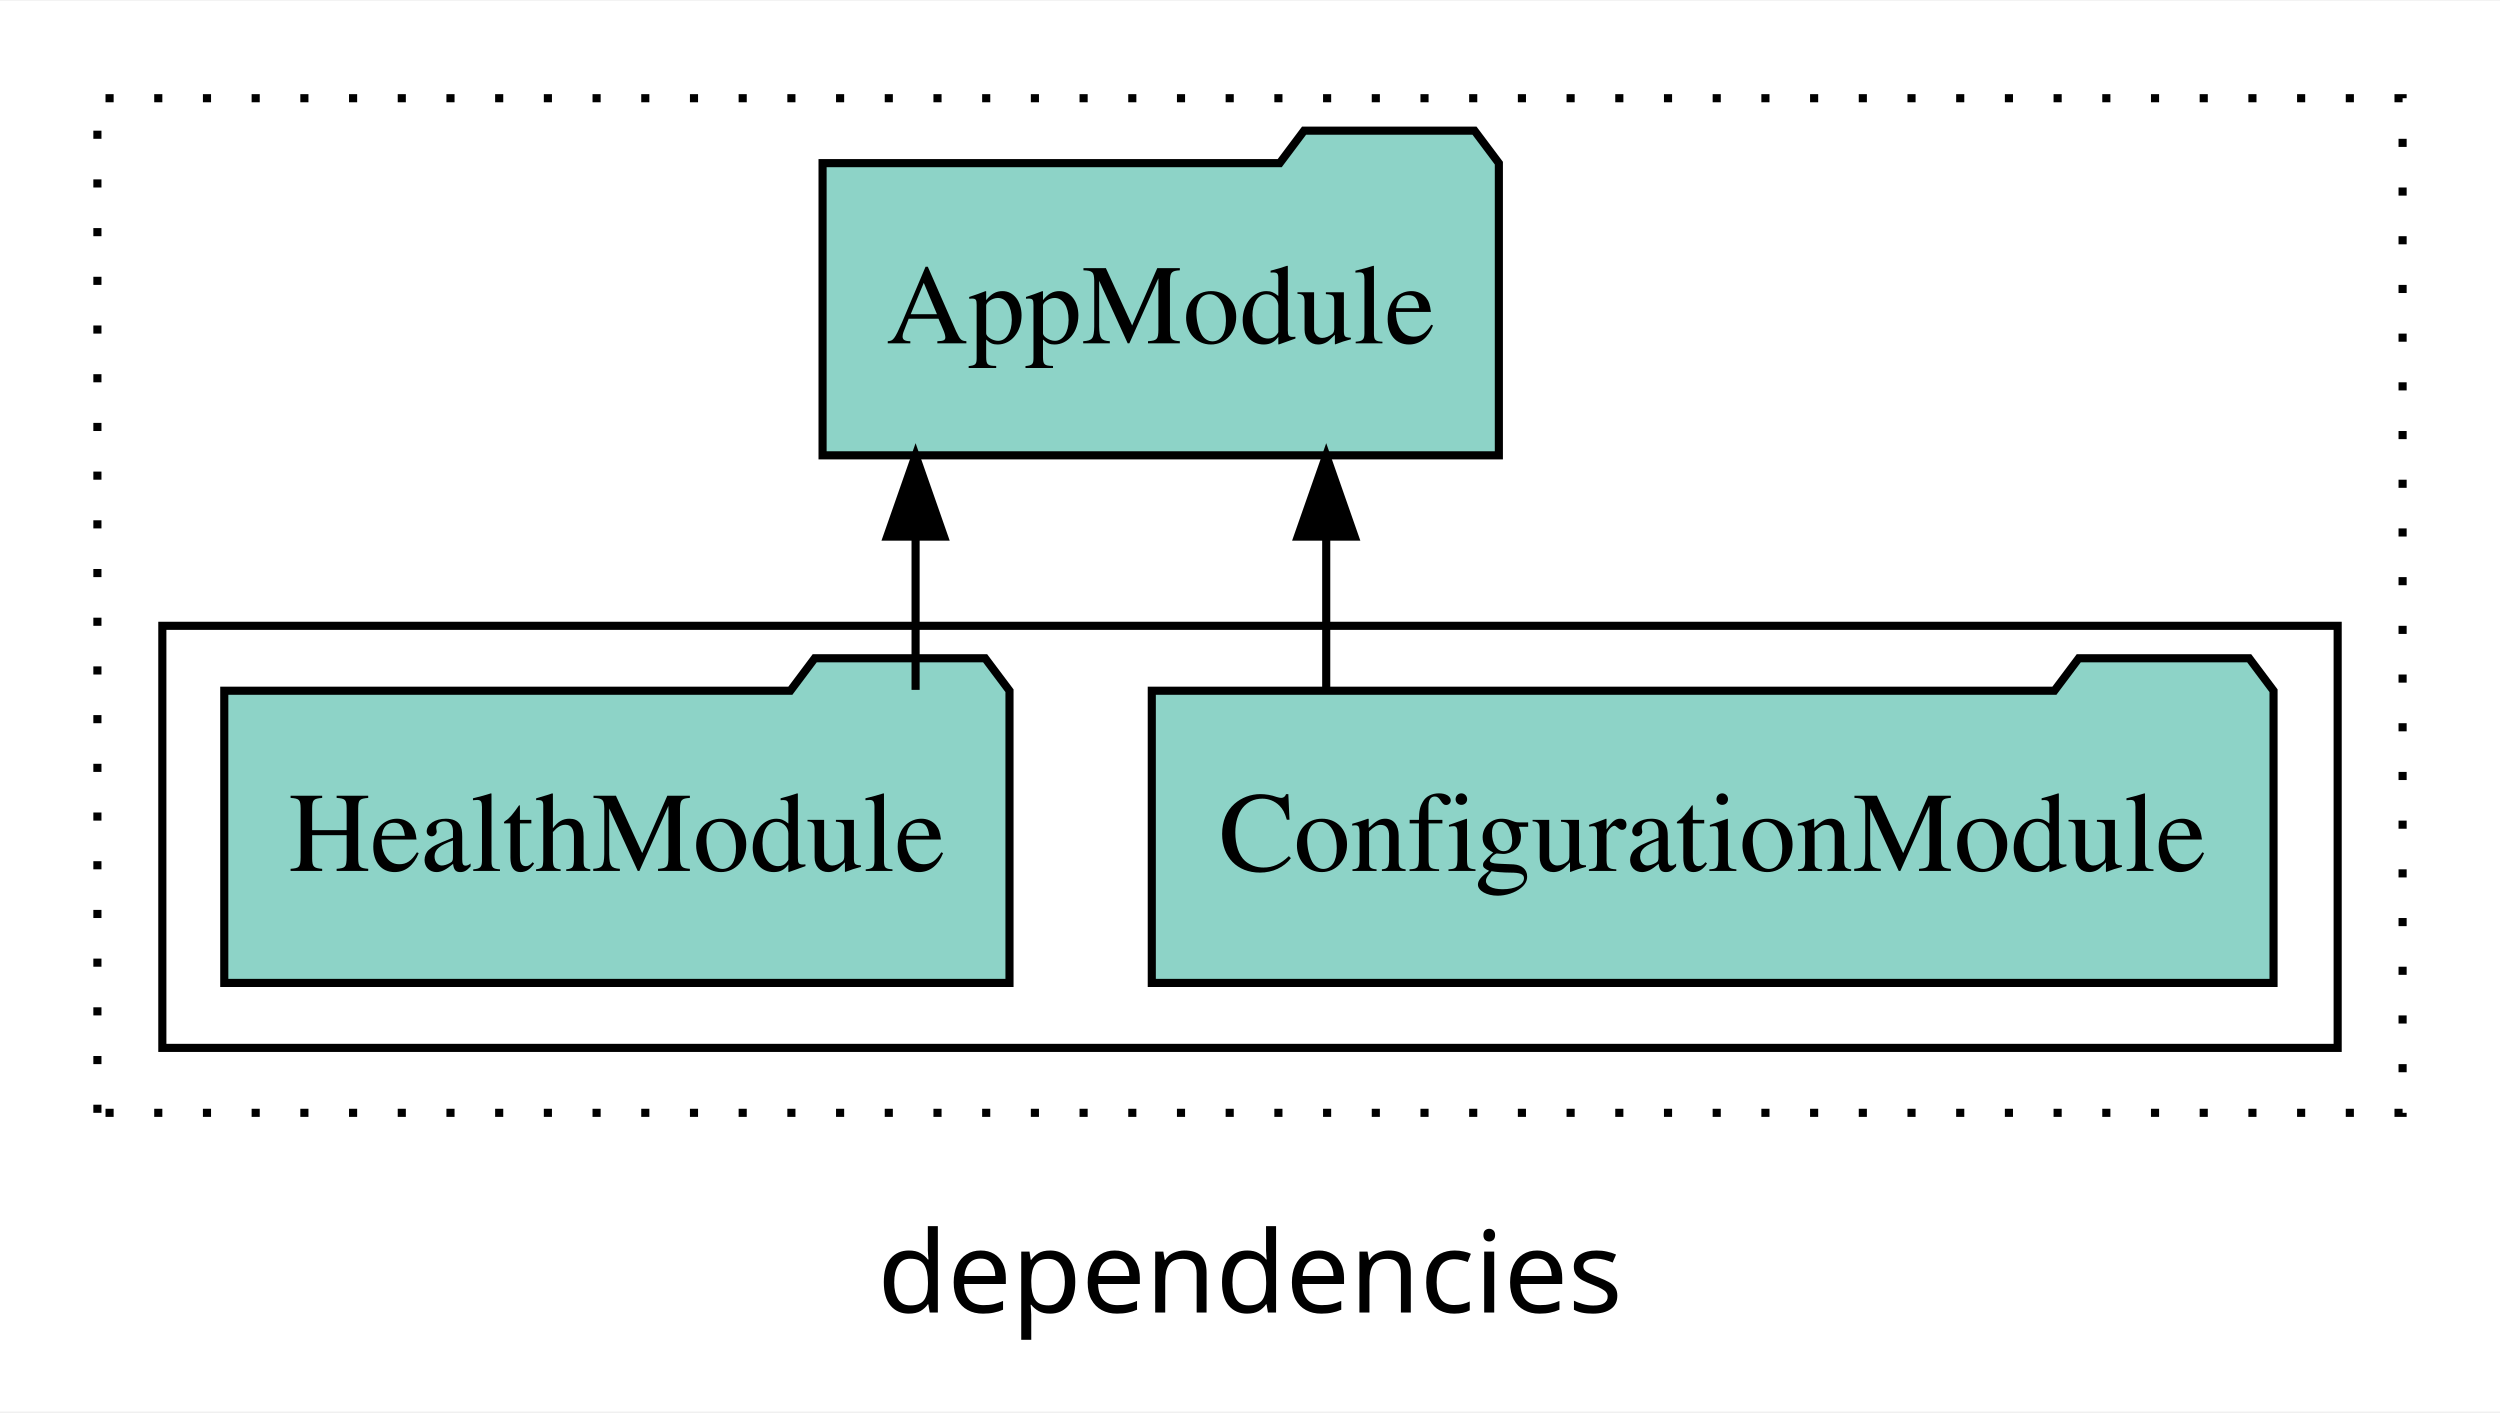
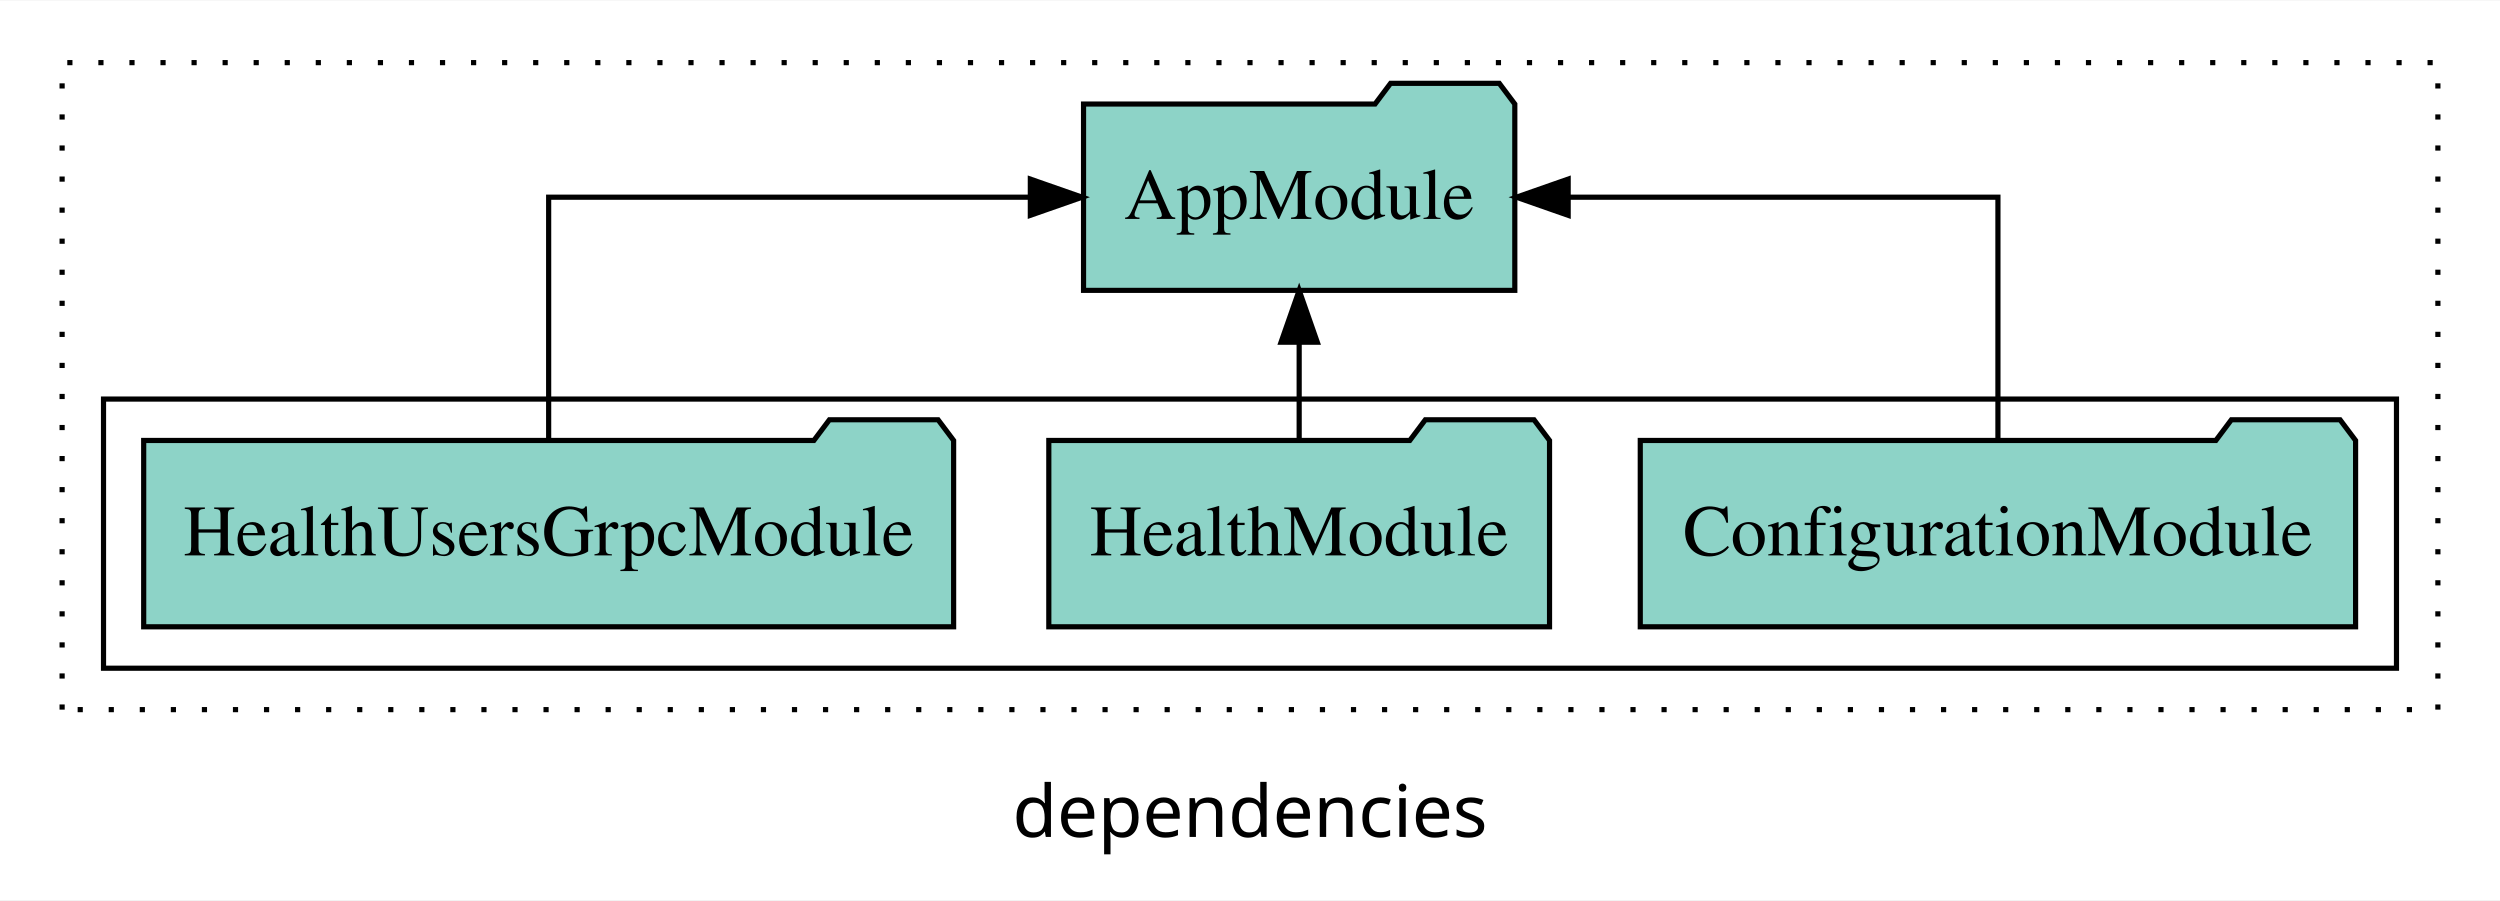
- <svg xmlns="http://www.w3.org/2000/svg" width="308pt" height="174pt" viewBox="0.00 0.00 308.00 173.80">
+ <svg xmlns="http://www.w3.org/2000/svg" width="483pt" height="174pt" viewBox="0.00 0.00 483.00 173.80">
  <g id="graph0" class="graph" transform="scale(1 1) rotate(0) translate(4 169.8)">
-     <polygon fill="white" stroke="transparent" points="-4,4 -4,-169.8 304,-169.8 304,4 -4,4" />
-     <text text-anchor="middle" x="150" y="-8.2" font-family="sans-serif" font-size="14.00">dependencies</text>
+     <polygon fill="white" stroke="transparent" points="-4,4 -4,-169.8 479,-169.8 479,4 -4,4" />
+     <text text-anchor="middle" x="237.5" y="-8.2" font-family="sans-serif" font-size="14.00">dependencies</text>
    <g id="clust1" class="cluster">
-       <polygon fill="none" stroke="black" stroke-dasharray="1,5" points="8,-32.8 8,-157.8 292,-157.8 292,-32.8 8,-32.8" />
+       <polygon fill="none" stroke="black" stroke-dasharray="1,5" points="8,-32.8 8,-157.8 467,-157.8 467,-32.8 8,-32.8" />
    </g>
    <g id="clust3" class="cluster">
-       <polygon fill="none" stroke="black" points="16,-40.8 16,-92.8 284,-92.8 284,-40.8 16,-40.8" />
+       <polygon fill="none" stroke="black" points="16,-40.8 16,-92.8 459,-92.8 459,-40.8 16,-40.8" />
    </g>
    <g id="node1" class="node">
-       <polygon fill="#8dd3c7" stroke="black" points="276.1,-84.8 273.1,-88.8 252.1,-88.8 249.1,-84.8 137.9,-84.8 137.9,-48.8 276.1,-48.8 276.1,-84.8" />
-       <text text-anchor="middle" x="207" y="-62.6" font-family="Times,serif" font-size="14.00">ConfigurationModule</text>
+       <polygon fill="#8dd3c7" stroke="black" points="451.1,-84.8 448.1,-88.8 427.1,-88.8 424.1,-84.8 312.9,-84.8 312.9,-48.8 451.1,-48.8 451.1,-84.8" />
+       <text text-anchor="middle" x="382" y="-62.6" font-family="Times,serif" font-size="14.00">ConfigurationModule</text>
+     </g>
+     <g id="node4" class="node">
+       <polygon fill="#8dd3c7" stroke="black" points="288.66,-149.8 285.66,-153.8 264.66,-153.8 261.66,-149.8 205.34,-149.8 205.34,-113.8 288.66,-113.8 288.66,-149.8" />
+       <text text-anchor="middle" x="247" y="-127.6" font-family="Times,serif" font-size="14.00">AppModule</text>
+     </g>
+     <g id="edge1" class="edge">
+       <path fill="none" stroke="black" d="M382,-84.91C382,-104.14 382,-131.8 382,-131.8 382,-131.8 298.97,-131.8 298.97,-131.8" />
+       <polygon fill="black" stroke="black" points="298.97,-128.3 288.97,-131.8 298.97,-135.3 298.97,-128.3" />
+     </g>
+     <g id="node2" class="node">
+       <polygon fill="#8dd3c7" stroke="black" points="295.37,-84.8 292.37,-88.8 271.37,-88.8 268.37,-84.8 198.63,-84.8 198.63,-48.8 295.37,-48.8 295.37,-84.8" />
+       <text text-anchor="middle" x="247" y="-62.6" font-family="Times,serif" font-size="14.00">HealthModule</text>
+     </g>
+     <g id="edge2" class="edge">
+       <path fill="none" stroke="black" d="M247,-84.91C247,-84.91 247,-103.79 247,-103.79" />
+       <polygon fill="black" stroke="black" points="243.5,-103.79 247,-113.79 250.5,-103.79 243.5,-103.79" />
    </g>
    <g id="node3" class="node">
-       <polygon fill="#8dd3c7" stroke="black" points="180.66,-149.8 177.66,-153.8 156.66,-153.8 153.66,-149.8 97.34,-149.8 97.34,-113.8 180.66,-113.8 180.66,-149.8" />
-       <text text-anchor="middle" x="139" y="-127.6" font-family="Times,serif" font-size="14.00">AppModule</text>
+       <polygon fill="#8dd3c7" stroke="black" points="180.24,-84.8 177.24,-88.8 156.24,-88.8 153.24,-84.8 23.76,-84.8 23.76,-48.8 180.24,-48.8 180.24,-84.8" />
+       <text text-anchor="middle" x="102" y="-62.6" font-family="Times,serif" font-size="14.00">HealthUsersGrpcModule</text>
    </g>
-     <g id="edge1" class="edge">
-       <path fill="none" stroke="black" d="M159.39,-84.91C159.39,-84.91 159.39,-103.79 159.39,-103.79" />
-       <polygon fill="black" stroke="black" points="155.89,-103.79 159.39,-113.79 162.89,-103.79 155.89,-103.79" />
-     </g>
-     <g id="node2" class="node">
-       <polygon fill="#8dd3c7" stroke="black" points="120.37,-84.8 117.37,-88.8 96.37,-88.8 93.37,-84.8 23.63,-84.8 23.63,-48.8 120.37,-48.8 120.37,-84.8" />
-       <text text-anchor="middle" x="72" y="-62.6" font-family="Times,serif" font-size="14.00">HealthModule</text>
-     </g>
-     <g id="edge2" class="edge">
-       <path fill="none" stroke="black" d="M108.8,-84.91C108.8,-84.91 108.8,-103.79 108.8,-103.79" />
-       <polygon fill="black" stroke="black" points="105.3,-103.79 108.8,-113.79 112.3,-103.79 105.3,-103.79" />
+     <g id="edge3" class="edge">
+       <path fill="none" stroke="black" d="M102,-84.91C102,-104.14 102,-131.8 102,-131.8 102,-131.8 195.06,-131.8 195.06,-131.8" />
+       <polygon fill="black" stroke="black" points="195.06,-135.3 205.06,-131.8 195.06,-128.3 195.06,-135.3" />
    </g>
  </g>
</svg>
